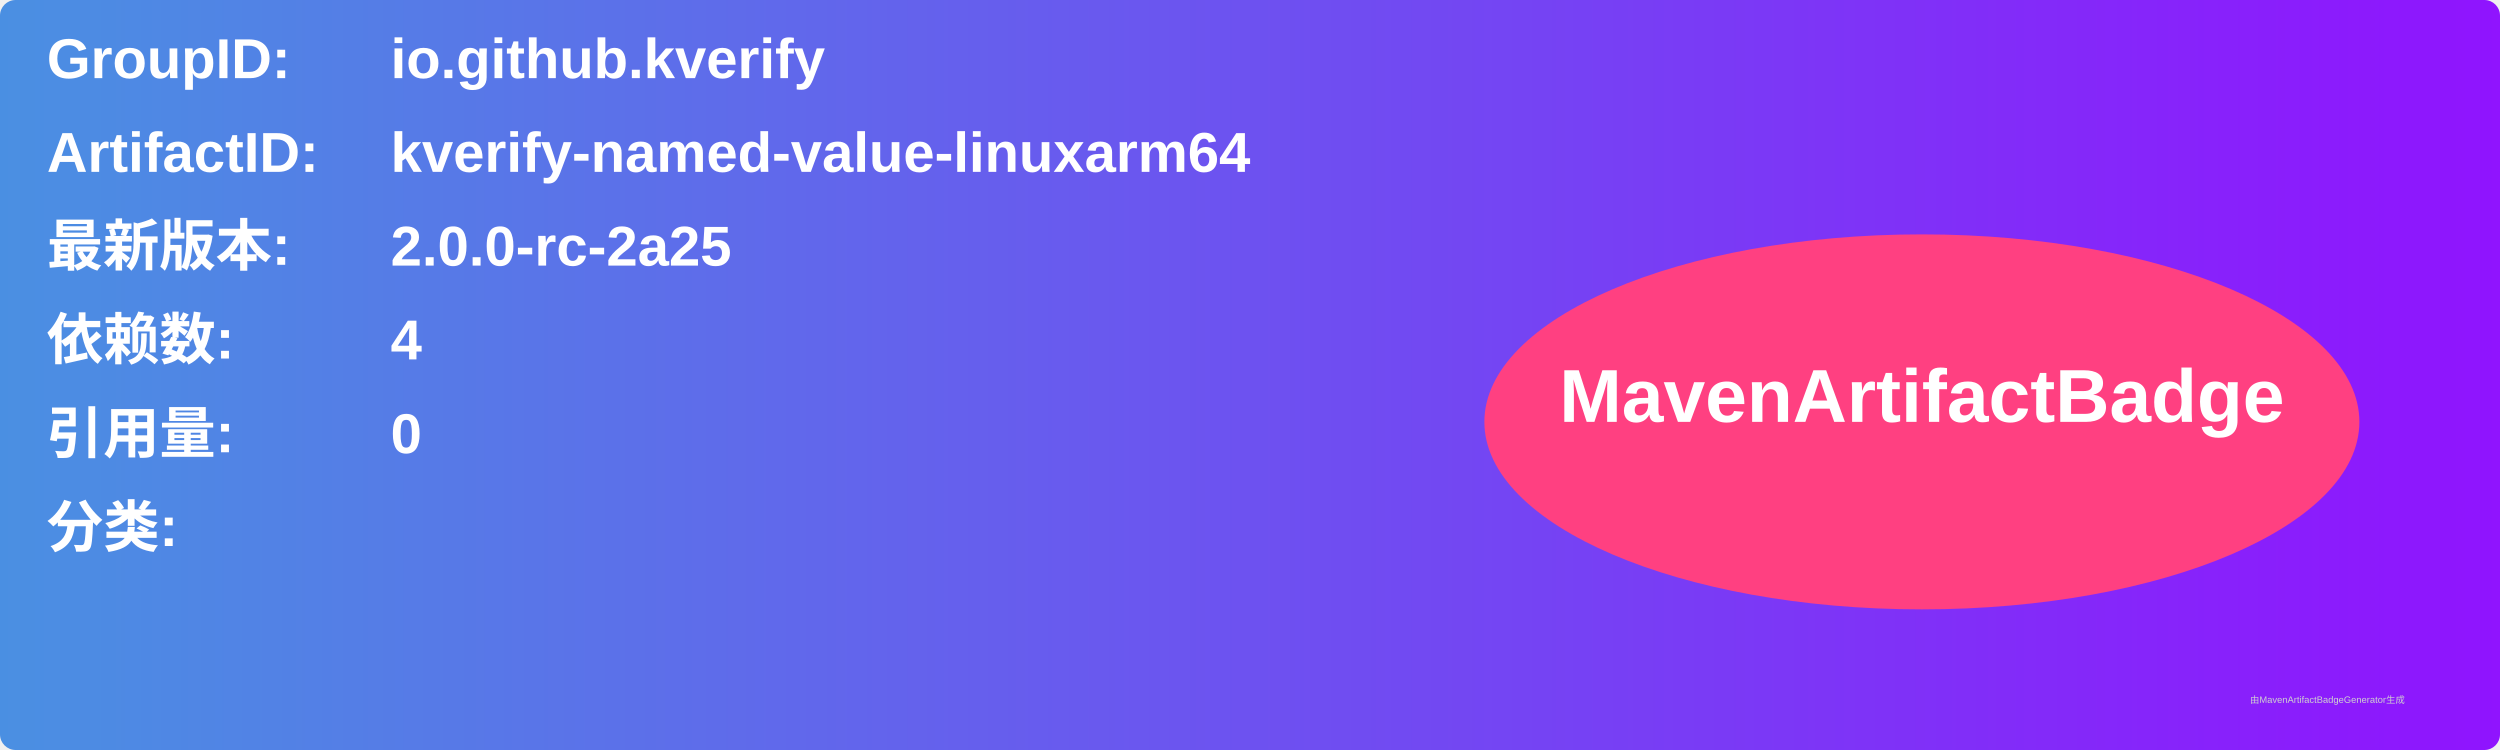
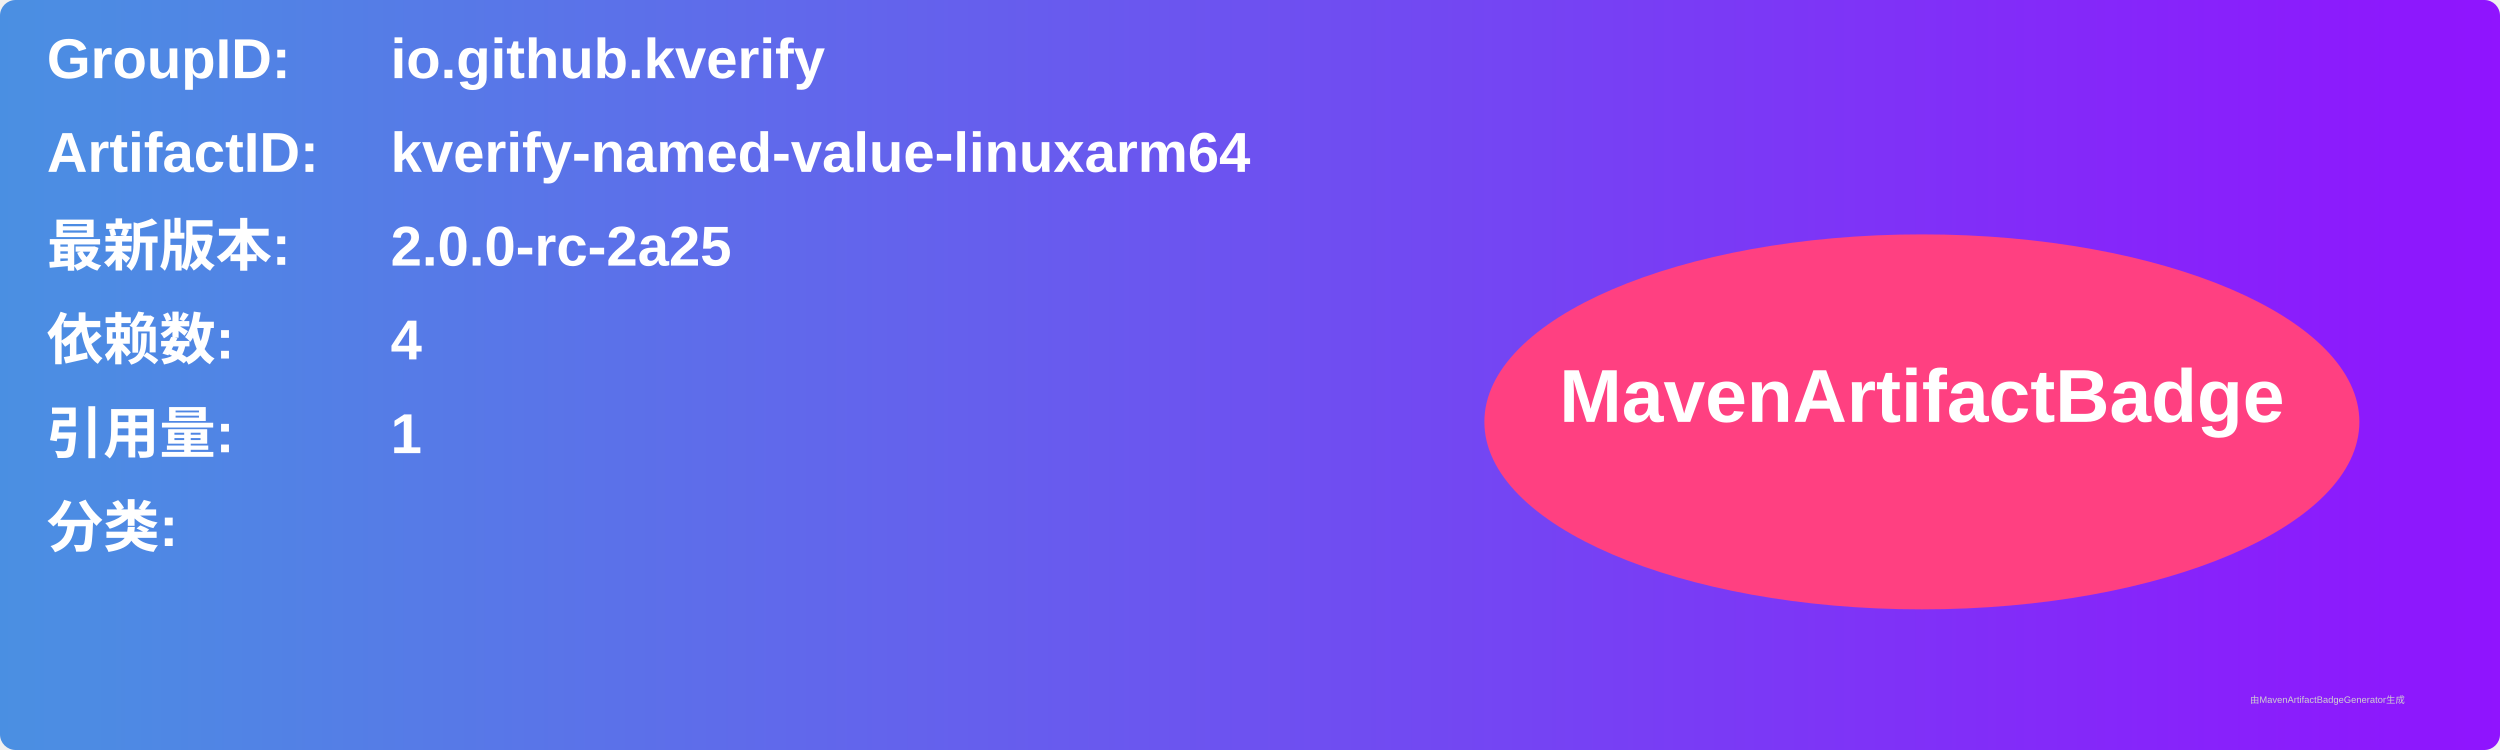
<svg xmlns="http://www.w3.org/2000/svg" width="800" height="240" viewBox="0 0 800 240">
  <linearGradient id="grad" x1="0%" y1="0%" x2="100%" y2="0%">
    <stop offset="0%" stop-color="#4a90e2" />
    <stop offset="100%" stop-color="#9013fe" />
  </linearGradient>
  <rect width="100%" height="100%" rx="5" ry="5" fill="url(#grad)" />
  <g transform="translate(15, 15)">
    <text x="0" y="10" font-family="Arial" font-size="18" fill="white" font-weight="bold" width="260">GroupID:</text>
    <text x="110" y="10" font-family="Arial" font-size="18" fill="white" font-weight="bold" width="460">io.github.kverify</text>
    <text x="0" y="40" font-family="Arial" font-size="18" fill="white" font-weight="bold" width="260">ArtifactID:</text>
    <text x="110" y="40" font-family="Arial" font-size="18" fill="white" font-weight="bold" width="460">kverify-named-value-linuxarm64</text>
    <text x="0" y="70" font-family="Arial" font-size="18" fill="white" font-weight="bold">最新版本:</text>
    <text x="110" y="70" font-family="Arial" font-size="18" fill="white" font-weight="bold">
      <tspan font-weight="bold">2.0.0-rc-2a25</tspan>
    </text>
    <text x="0" y="100" font-family="Arial" font-size="18" fill="white" font-weight="bold">依赖数: </text>
    <text x="110" y="100" font-family="Arial" font-size="18" fill="white">
      <tspan font-weight="bold">4</tspan>
    </text>
    <text x="0" y="130" font-family="Arial" font-size="18" fill="white" font-weight="bold">引用量: </text>
    <text x="110" y="130" font-family="Arial" font-size="18" fill="white">
-       <tspan font-weight="bold">0</tspan>
+       <tspan font-weight="bold">1</tspan>
    </text>
    <text x="0" y="160" font-family="Arial" font-size="18" fill="white" font-weight="bold">分类:</text>
    <text x="10" y="190" font-family="Arial" font-size="10" fill="white">
      <tspan font-weight="bold" />
    </text>
    <ellipse cx="600" cy="120" rx="140" ry="60" fill="#ff4081" />
    <text x="600" y="120" text-anchor="middle" font-family="Arial" font-size="24" fill="white" font-weight="bold">MavenArtifactBadge</text>
  </g>
  <text x="720" y="225" font-family="Arial" font-size="3" fill="#d0d0d0">由MavenArtifactBadgeGenerator生成</text>
</svg>
